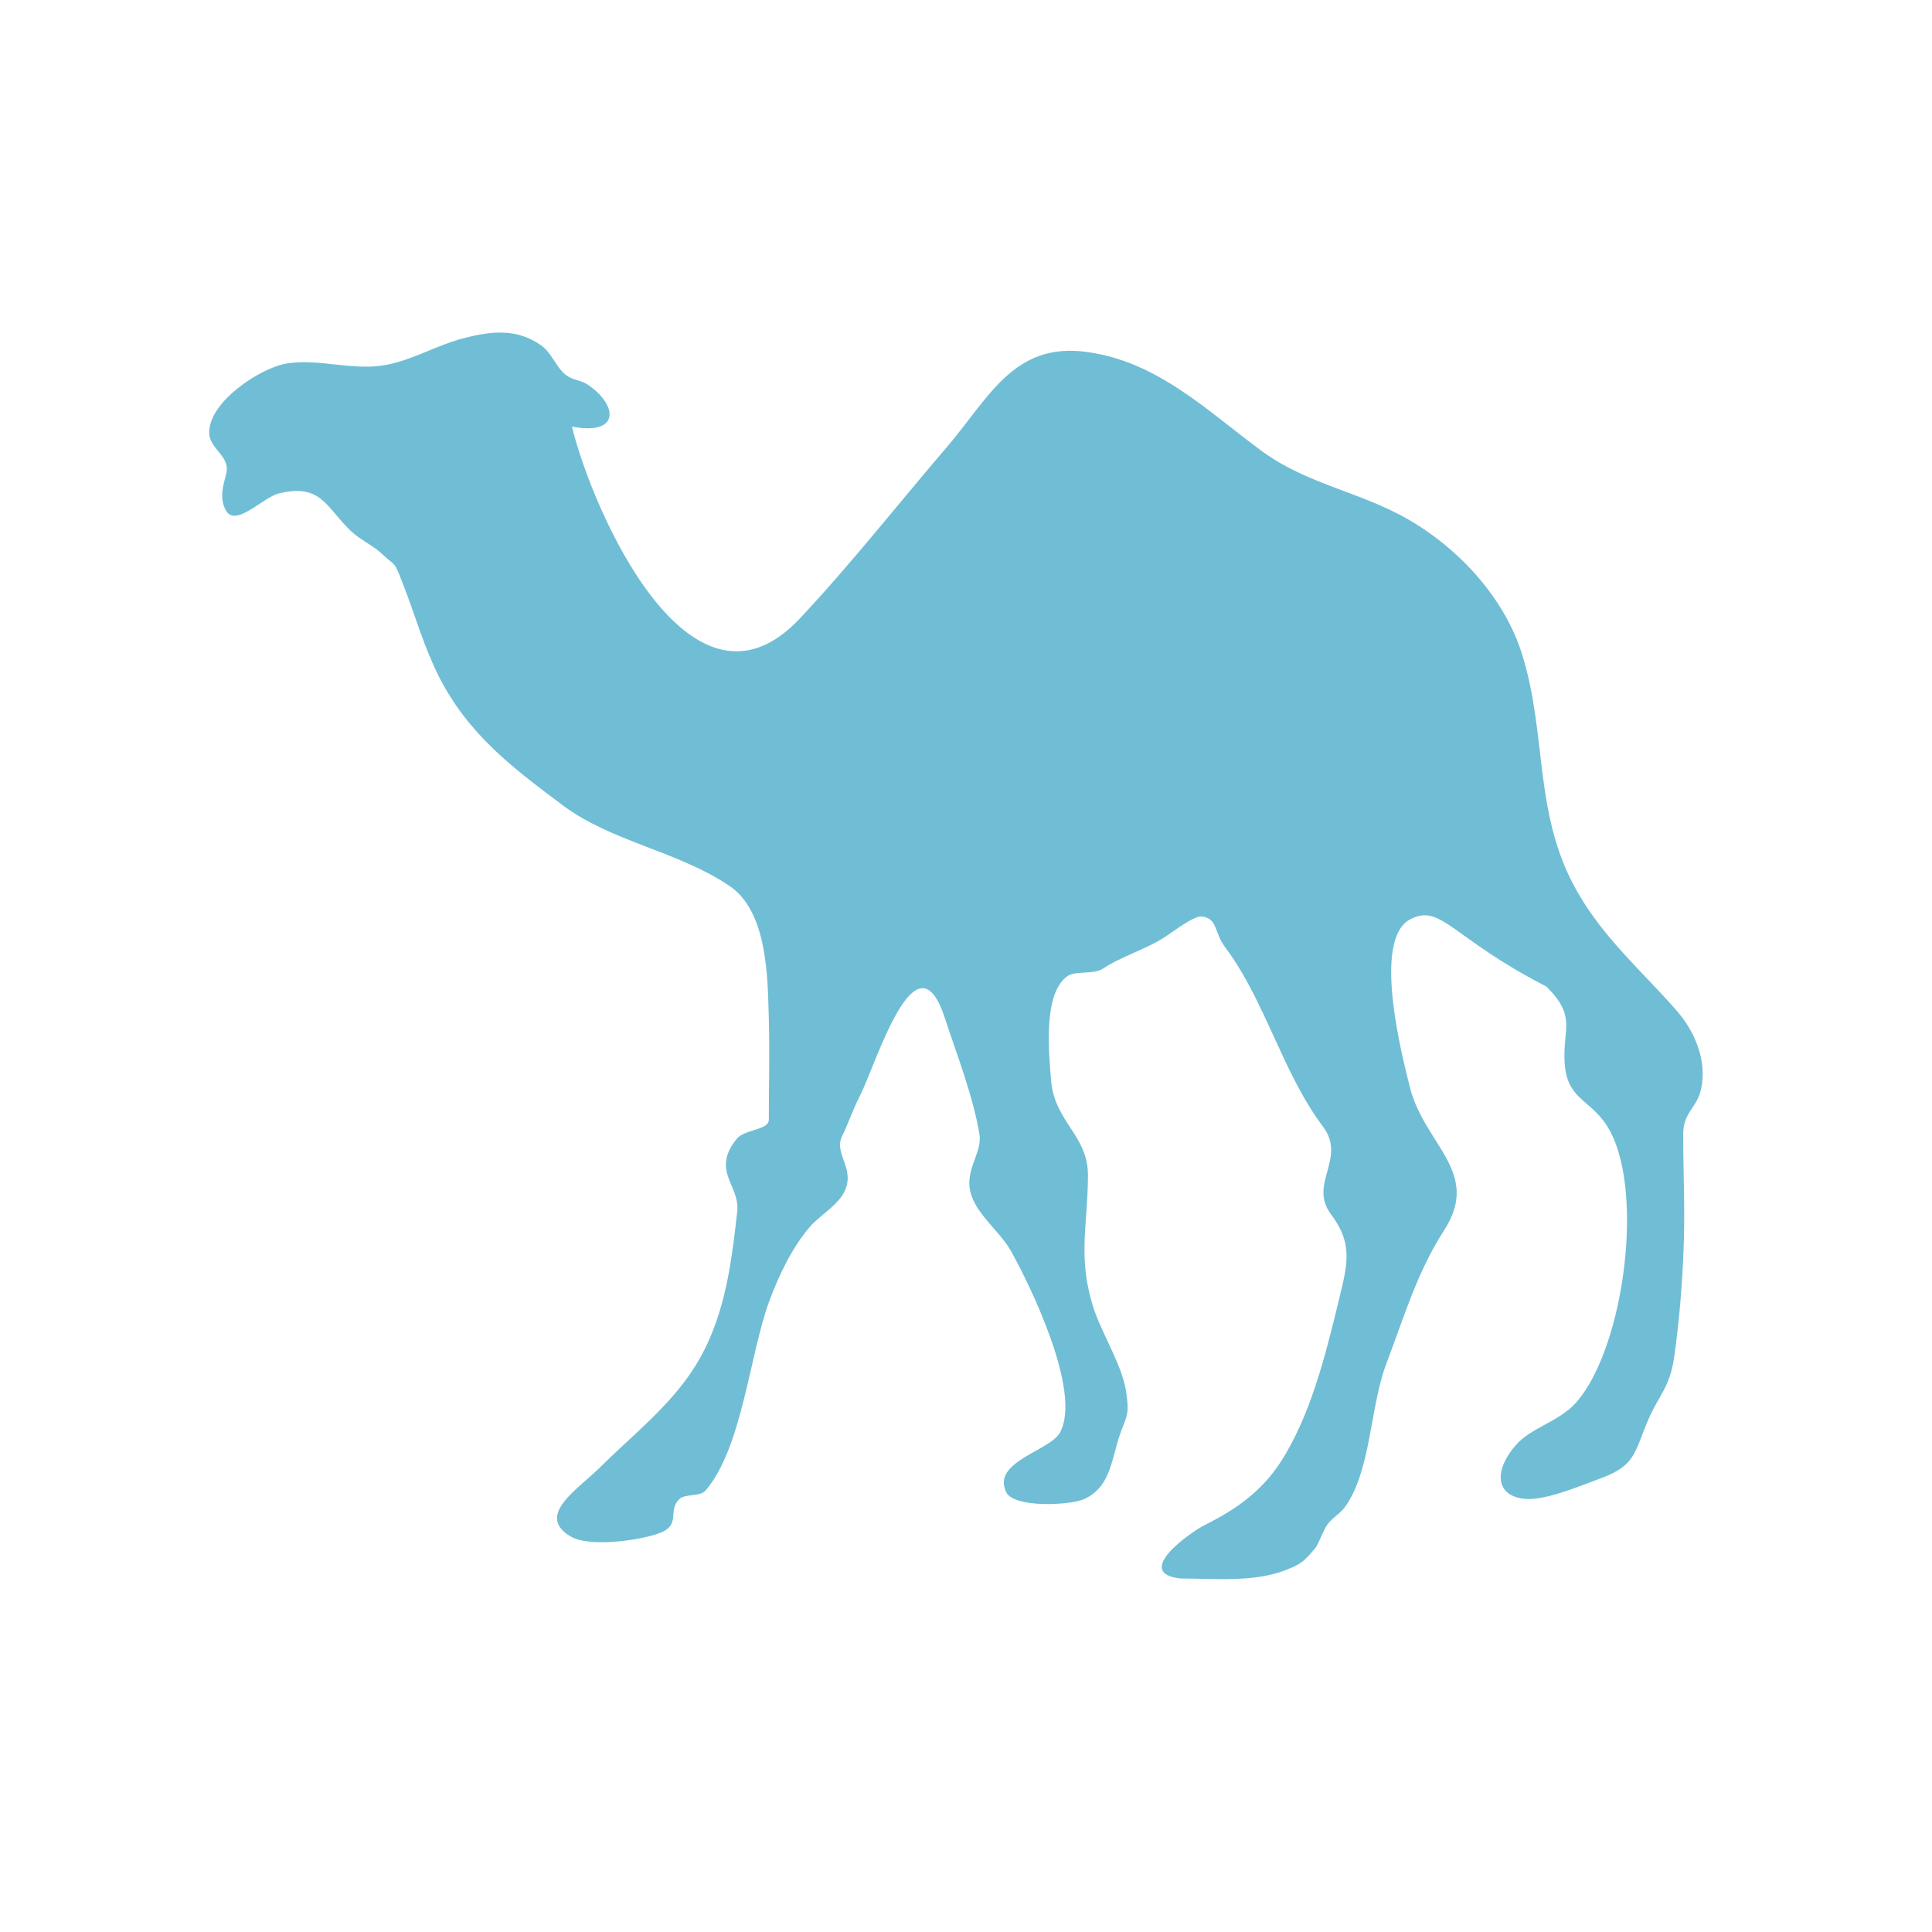
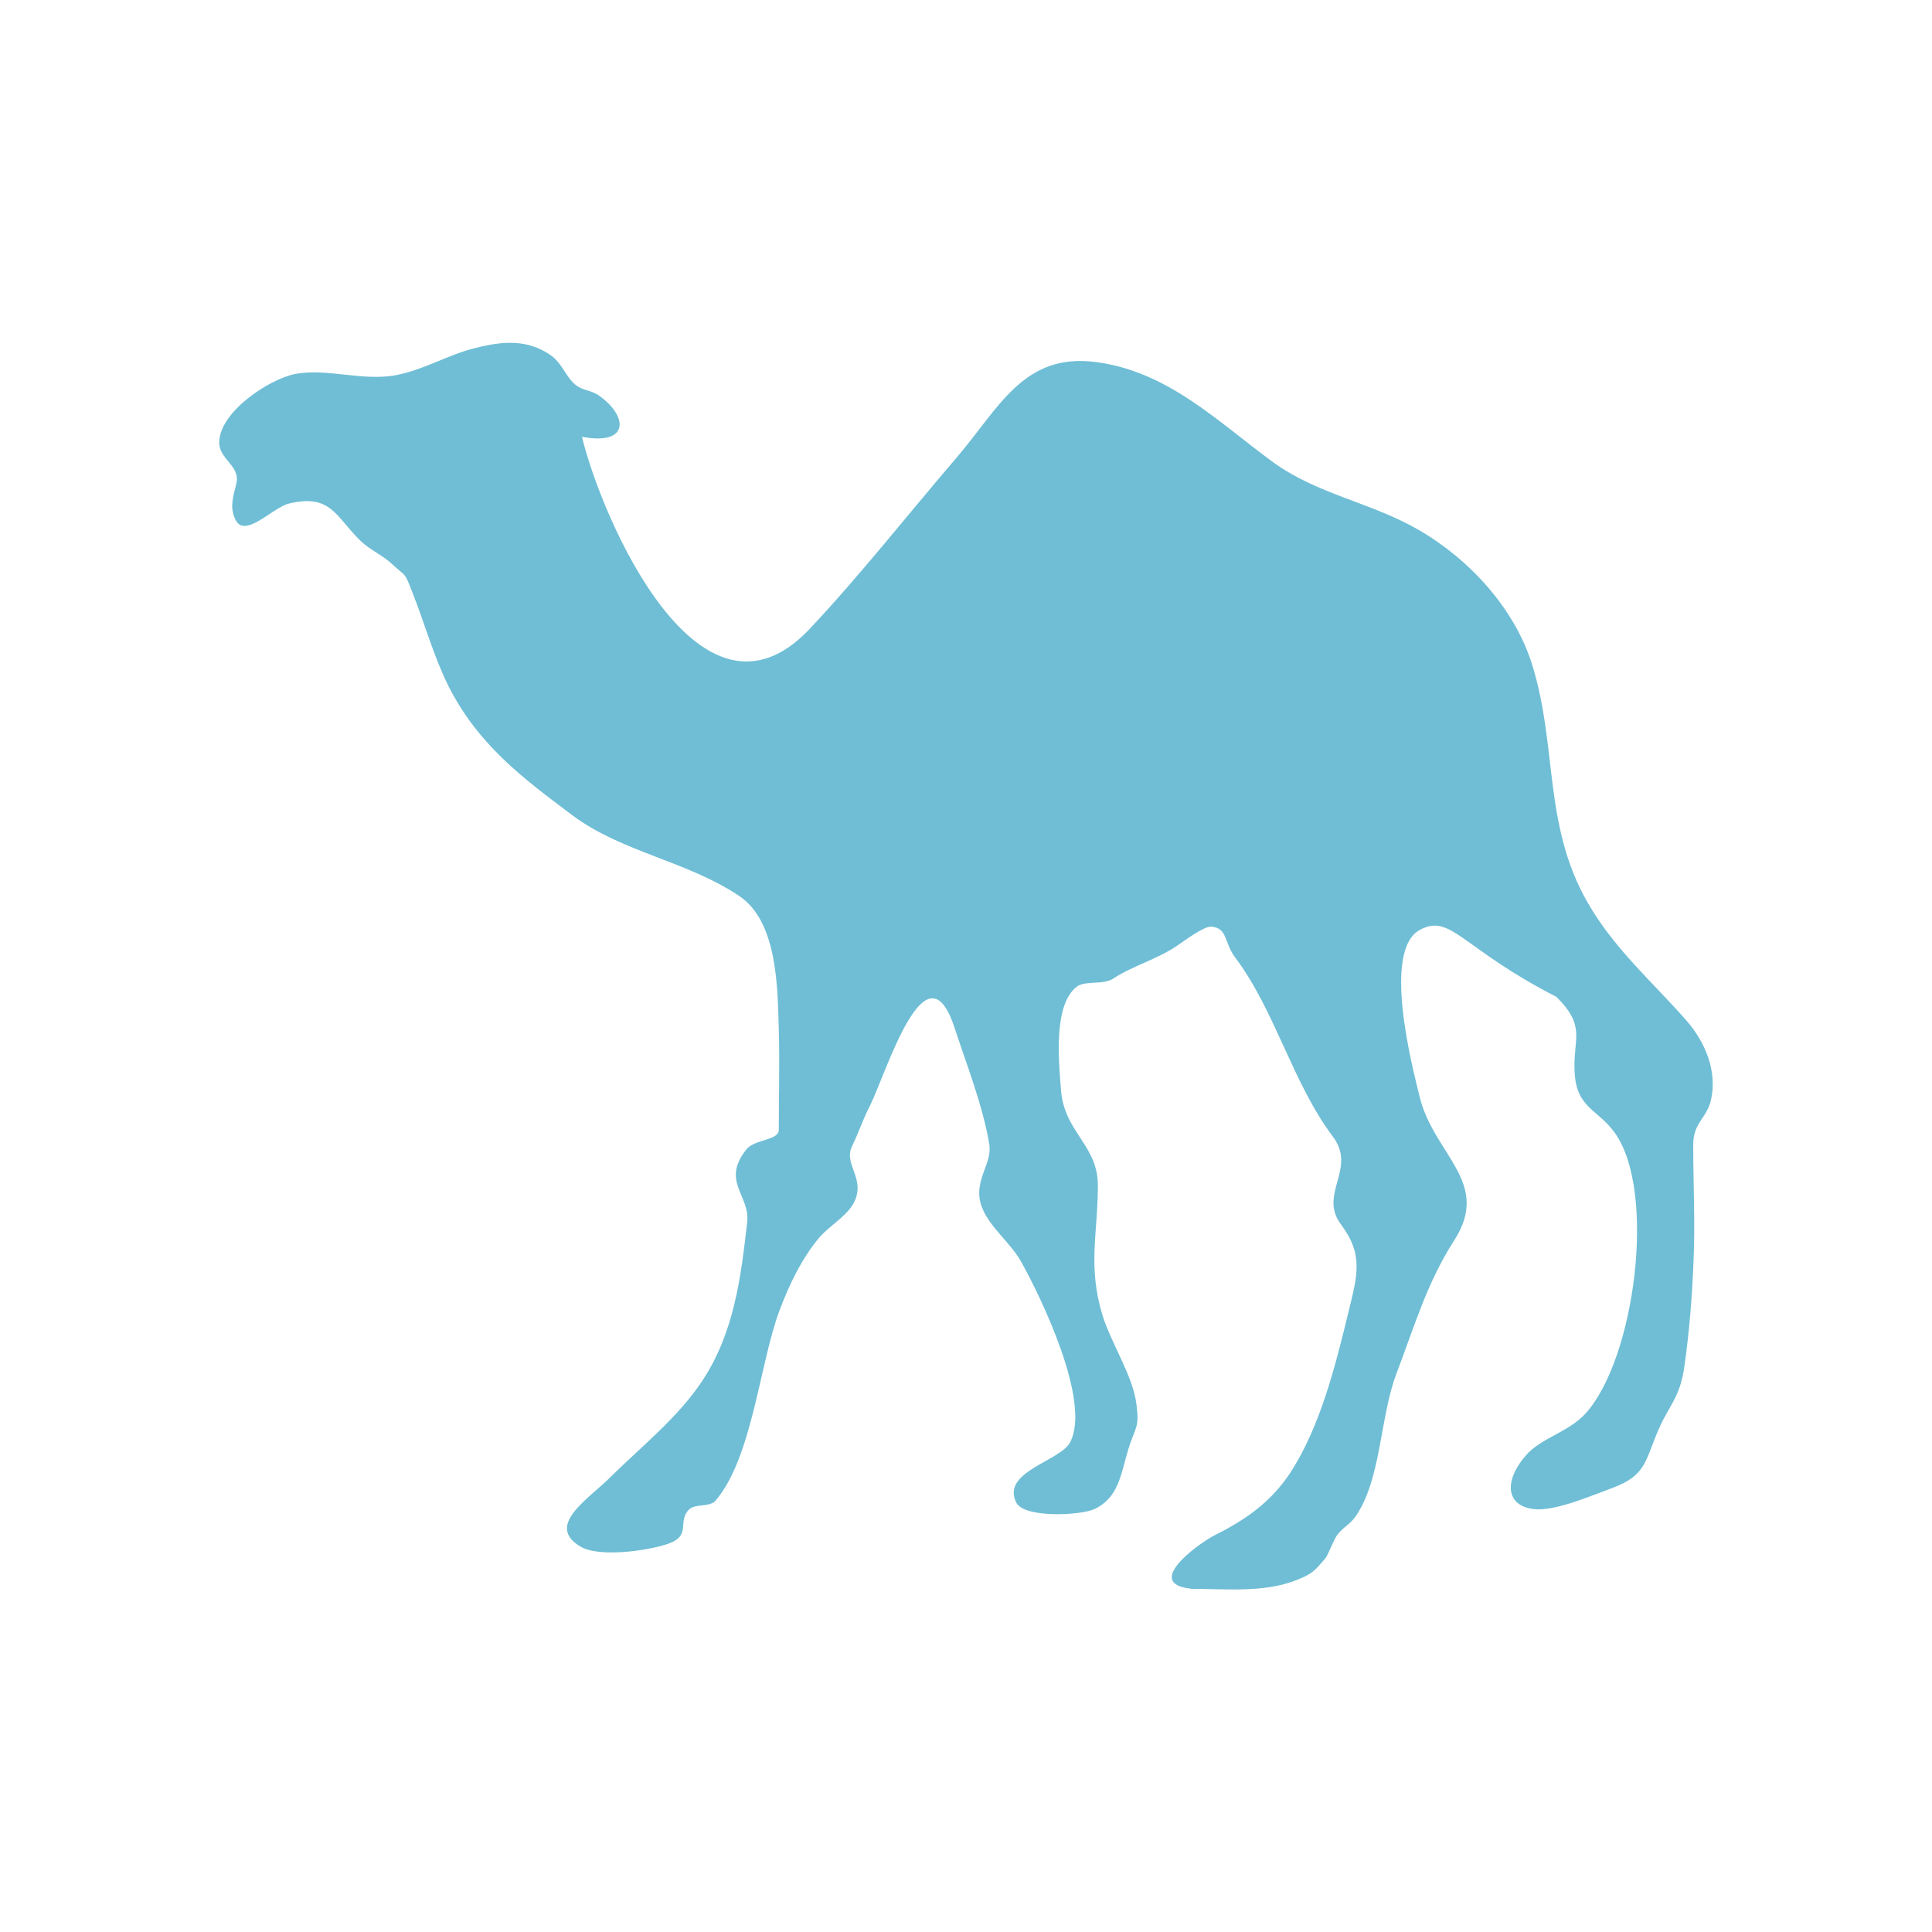
- <svg xmlns="http://www.w3.org/2000/svg" width="32" height="32" viewBox="0 0 32 32">
-   <path style="fill:#6fbed5;fill-rule:evenodd" d="M 19.555 26.145 C 18.762 26.059 19.695 25.391 19.957 25.258 C 20.465 25.004 20.879 24.715 21.199 24.234 C 21.703 23.465 21.953 22.449 22.168 21.566 C 22.312 20.965 22.426 20.617 22.043 20.109 C 21.668 19.605 22.312 19.191 21.91 18.656 C 21.238 17.762 20.957 16.574 20.293 15.691 C 20.105 15.441 20.172 15.207 19.902 15.18 C 19.773 15.168 19.438 15.426 19.324 15.5 C 18.996 15.723 18.594 15.828 18.27 16.043 C 18.109 16.148 17.801 16.07 17.668 16.176 C 17.277 16.477 17.371 17.418 17.41 17.902 C 17.469 18.586 18.02 18.801 18.02 19.465 C 18.02 20.262 17.848 20.805 18.098 21.621 C 18.242 22.09 18.605 22.625 18.66 23.102 C 18.711 23.48 18.641 23.469 18.527 23.828 C 18.398 24.254 18.367 24.637 17.961 24.828 C 17.73 24.934 16.801 24.98 16.668 24.719 C 16.414 24.207 17.395 24.035 17.559 23.723 C 17.918 23.051 17.074 21.312 16.75 20.73 C 16.574 20.414 16.23 20.16 16.105 19.84 C 15.93 19.41 16.277 19.117 16.223 18.789 C 16.117 18.148 15.848 17.469 15.645 16.848 C 15.172 15.414 14.52 17.594 14.246 18.145 C 14.133 18.359 14.055 18.598 13.949 18.816 C 13.816 19.078 14.105 19.305 14.027 19.625 C 13.957 19.93 13.605 20.098 13.41 20.324 C 13.113 20.676 12.906 21.113 12.746 21.539 C 12.414 22.43 12.297 23.977 11.684 24.691 C 11.594 24.793 11.348 24.738 11.254 24.828 C 11.039 25.035 11.309 25.266 10.887 25.406 C 10.566 25.516 9.754 25.633 9.445 25.445 C 8.859 25.09 9.594 24.656 9.957 24.285 C 10.473 23.777 11.066 23.309 11.469 22.699 C 11.996 21.898 12.105 20.996 12.211 20.07 C 12.258 19.625 11.777 19.402 12.195 18.871 C 12.328 18.699 12.734 18.723 12.734 18.547 C 12.734 17.992 12.75 17.434 12.734 16.879 C 12.715 16.203 12.719 15.094 12.074 14.668 C 11.219 14.094 10.129 13.945 9.312 13.332 C 8.5 12.723 7.754 12.168 7.262 11.191 C 7.008 10.68 6.875 10.18 6.668 9.656 C 6.52 9.27 6.562 9.398 6.32 9.168 C 6.18 9.035 5.965 8.941 5.809 8.793 C 5.395 8.395 5.32 8.004 4.621 8.172 C 4.348 8.238 3.891 8.758 3.734 8.441 C 3.633 8.238 3.695 8.055 3.746 7.848 C 3.824 7.543 3.453 7.441 3.465 7.148 C 3.48 6.645 4.293 6.113 4.715 6.027 C 5.25 5.922 5.836 6.152 6.402 6.043 C 6.859 5.953 7.254 5.707 7.695 5.598 C 8.152 5.48 8.566 5.441 8.961 5.719 C 9.141 5.848 9.207 6.074 9.363 6.203 C 9.5 6.312 9.617 6.281 9.77 6.395 C 10.23 6.727 10.266 7.215 9.473 7.066 C 9.809 8.449 11.434 12.172 13.246 10.246 C 14.09 9.348 14.871 8.352 15.672 7.418 C 16.379 6.594 16.785 5.668 17.988 5.828 C 19.172 5.984 19.984 6.797 20.902 7.473 C 21.652 8.023 22.531 8.145 23.328 8.605 C 24.168 9.09 24.922 9.906 25.211 10.84 C 25.633 12.191 25.391 13.492 26.129 14.777 C 26.574 15.555 27.211 16.098 27.773 16.742 C 28.074 17.09 28.277 17.566 28.176 18.035 C 28.109 18.355 27.879 18.414 27.879 18.789 C 27.879 19.441 27.914 20.09 27.883 20.746 C 27.859 21.328 27.812 21.898 27.73 22.473 C 27.66 22.973 27.477 23.113 27.316 23.48 C 27.074 24.023 27.113 24.262 26.535 24.477 C 26.203 24.598 25.645 24.84 25.293 24.828 C 24.789 24.805 24.715 24.387 25.105 23.938 C 25.355 23.645 25.82 23.551 26.102 23.234 C 26.918 22.32 27.27 19.57 26.586 18.602 C 26.301 18.195 25.941 18.191 25.914 17.578 C 25.887 17.027 26.113 16.836 25.613 16.34 C 24.035 15.531 23.867 14.953 23.352 15.23 C 22.727 15.57 23.219 17.473 23.352 18.008 C 23.594 18.965 24.543 19.414 23.918 20.379 C 23.473 21.07 23.266 21.785 22.961 22.59 C 22.688 23.316 22.711 24.355 22.277 24.961 C 22.191 25.078 22.059 25.145 21.98 25.258 C 21.922 25.34 21.832 25.586 21.789 25.637 C 21.609 25.848 21.57 25.902 21.277 26.012 C 20.754 26.211 20.117 26.145 19.555 26.145 " />
+ <svg xmlns="http://www.w3.org/2000/svg" width="32" height="32" viewBox="0 0 32 32" id="svg2" version="1.1">
+   <defs id="defs8" />
+   <path style="fill:#6fbed5;fill-rule:evenodd" d="m 19.721,26.313 c -0.793,-0.086 0.141,-0.754 0.402,-0.887 0.508,-0.254 0.922,-0.543 1.242,-1.023 0.504,-0.77 0.754,-1.785 0.969,-2.668 0.145,-0.602 0.258,-0.949 -0.125,-1.457 -0.375,-0.504 0.27,-0.918 -0.133,-1.453 -0.672,-0.895 -0.953,-2.082 -1.617,-2.965 -0.188,-0.25 -0.121,-0.484 -0.391,-0.512 -0.129,-0.012 -0.465,0.246 -0.578,0.32 -0.328,0.223 -0.73,0.328 -1.055,0.543 -0.16,0.105 -0.469,0.027 -0.602,0.133 -0.391,0.301 -0.297,1.242 -0.258,1.727 0.059,0.684 0.609,0.898 0.609,1.562 0,0.797 -0.172,1.34 0.078,2.156 0.145,0.469 0.508,1.004 0.562,1.48 0.051,0.379 -0.02,0.367 -0.133,0.727 -0.129,0.426 -0.16,0.809 -0.566,1 -0.23,0.105 -1.16,0.152 -1.293,-0.109 -0.254,-0.512 0.727,-0.684 0.891,-0.996 0.359,-0.672 -0.484,-2.41 -0.809,-2.992 -0.176,-0.316 -0.52,-0.57 -0.645,-0.891 -0.176,-0.43 0.172,-0.723 0.117,-1.051 -0.105,-0.641 -0.375,-1.32 -0.578,-1.941 -0.473,-1.434 -1.125,0.746 -1.398,1.297 -0.113,0.215 -0.191,0.453 -0.297,0.672 -0.133,0.262 0.156,0.488 0.078,0.809 -0.07,0.305 -0.422,0.473 -0.617,0.699 -0.297,0.352 -0.504,0.789 -0.664,1.215 -0.332,0.891 -0.449,2.438 -1.062,3.152 -0.09,0.102 -0.336,0.047 -0.43,0.137 -0.215,0.207 0.055,0.438 -0.367,0.578 -0.32,0.109 -1.133,0.227 -1.441,0.039 -0.586,-0.355 0.148,-0.789 0.512,-1.16 0.516,-0.508 1.109,-0.977 1.512,-1.586 0.527,-0.801 0.637,-1.703 0.742,-2.629 0.047,-0.445 -0.434,-0.668 -0.016,-1.199 0.133,-0.172 0.539,-0.148 0.539,-0.324 0,-0.555 0.016,-1.113 0,-1.668 -0.02,-0.676 -0.016,-1.785 -0.66,-2.211 -0.855,-0.574 -1.945,-0.723 -2.762,-1.336 -0.812,-0.609 -1.559,-1.164 -2.051,-2.141 C 7.174,10.848 7.042,10.348 6.835,9.824 6.686,9.438 6.729,9.567 6.487,9.336 6.346,9.203 6.131,9.11 5.975,8.961 5.561,8.563 5.487,8.172 4.788,8.34 4.514,8.406 4.057,8.926 3.901,8.61 3.799,8.406 3.862,8.223 3.913,8.016 3.991,7.711 3.62,7.61 3.631,7.317 c 0.016,-0.504 0.828,-1.035 1.25,-1.121 0.535,-0.105 1.121,0.125 1.688,0.016 0.457,-0.09 0.852,-0.336 1.293,-0.445 0.457,-0.117 0.871,-0.156 1.266,0.121 0.18,0.129 0.246,0.355 0.402,0.484 0.137,0.109 0.254,0.078 0.406,0.191 0.461,0.332 0.496,0.82 -0.297,0.672 0.336,1.383 1.961,5.105 3.773,3.18 0.844,-0.898 1.625,-1.895 2.426,-2.828 0.707,-0.824 1.113,-1.75 2.316,-1.59 1.184,0.156 1.996,0.969 2.914,1.645 0.75,0.551 1.629,0.672 2.426,1.133 0.84,0.484 1.594,1.301 1.883,2.234 0.422,1.352 0.18,2.652 0.918,3.938 0.445,0.777 1.082,1.32 1.645,1.965 0.301,0.348 0.504,0.824 0.402,1.293 -0.066,0.32 -0.297,0.379 -0.297,0.754 0,0.652 0.035,1.301 0.004,1.957 -0.023,0.582 -0.07,1.152 -0.152,1.727 -0.07,0.5 -0.254,0.641 -0.414,1.008 -0.242,0.543 -0.203,0.781 -0.781,0.996 -0.332,0.121 -0.891,0.363 -1.242,0.352 -0.504,-0.023 -0.578,-0.441 -0.188,-0.891 0.25,-0.293 0.715,-0.387 0.996,-0.703 0.816,-0.914 1.168,-3.664 0.484,-4.633 -0.285,-0.406 -0.645,-0.41 -0.672,-1.023 -0.027,-0.551 0.199,-0.742 -0.301,-1.238 -1.578,-0.809 -1.746,-1.387 -2.262,-1.109 -0.625,0.34 -0.133,2.242 0,2.777 0.242,0.957 1.191,1.406 0.566,2.371 -0.445,0.691 -0.652,1.406 -0.957,2.211 -0.273,0.727 -0.25,1.766 -0.684,2.371 -0.086,0.117 -0.219,0.184 -0.297,0.297 -0.059,0.082 -0.148,0.328 -0.191,0.379 -0.18,0.211 -0.219,0.266 -0.512,0.375 -0.523,0.199 -1.16,0.133 -1.723,0.133" id="path4" />
</svg>
